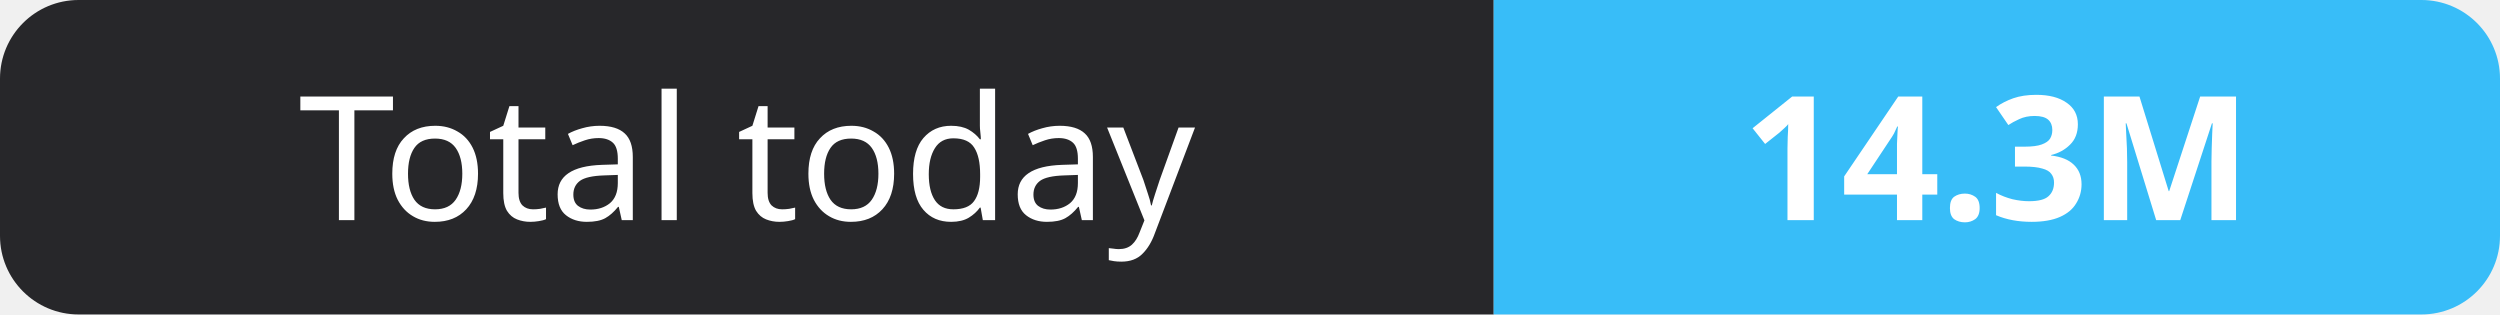
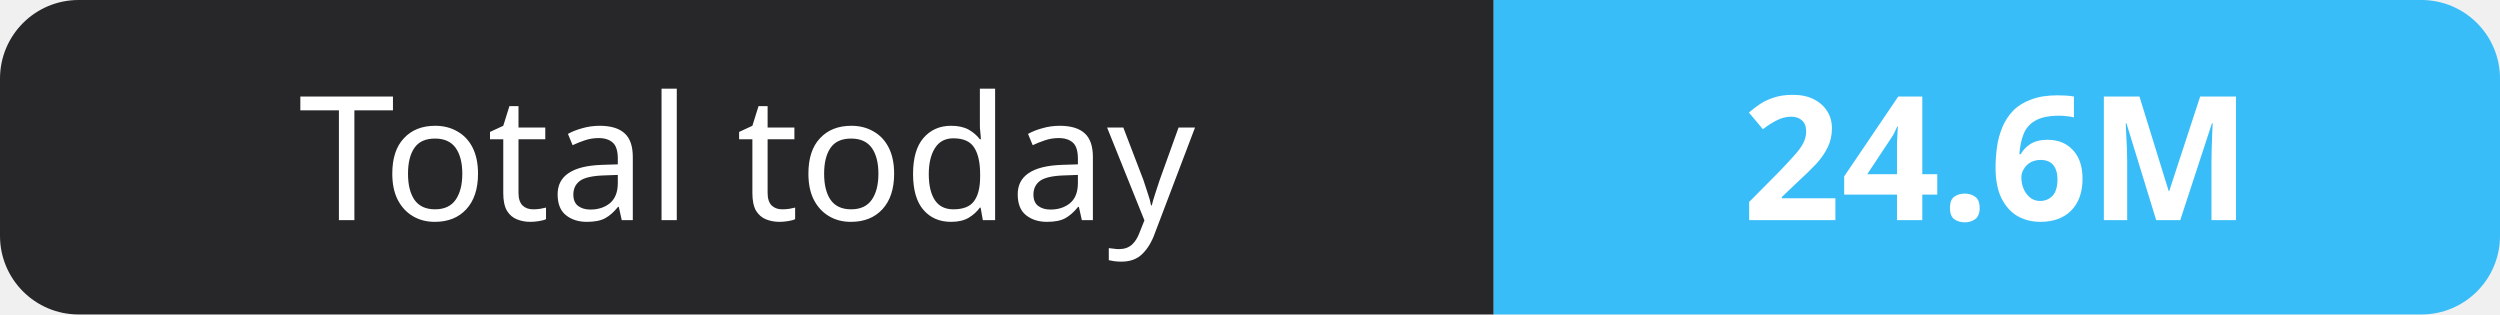
- <svg xmlns="http://www.w3.org/2000/svg" width="159" height="20" role="img" aria-label="Total today: 14.3M">
+ <svg xmlns="http://www.w3.org/2000/svg" width="159" height="20" role="img" aria-label="Total today: 24.6M">
  <clipPath id="r">
    <rect width="159" height="20" rx="5" fill="#fff" />
  </clipPath>
  <g clip-path="url(#r)">
    <rect width="95" height="20" fill="#27272a" />
    <rect x="95" width="64" height="20" fill="#38bdf8" />
  </g>
  <g fill="#fff" text-anchor="middle" font-family="Verdana,Geneva,sans-serif" font-size="11">
    <text x="47.5" y="14">Total today</text>
-     <text x="127.0" y="14" font-weight="700">14.3M</text>
+     <text x="127.0" y="14" font-weight="700">24.6M</text>
  </g>
</svg>
